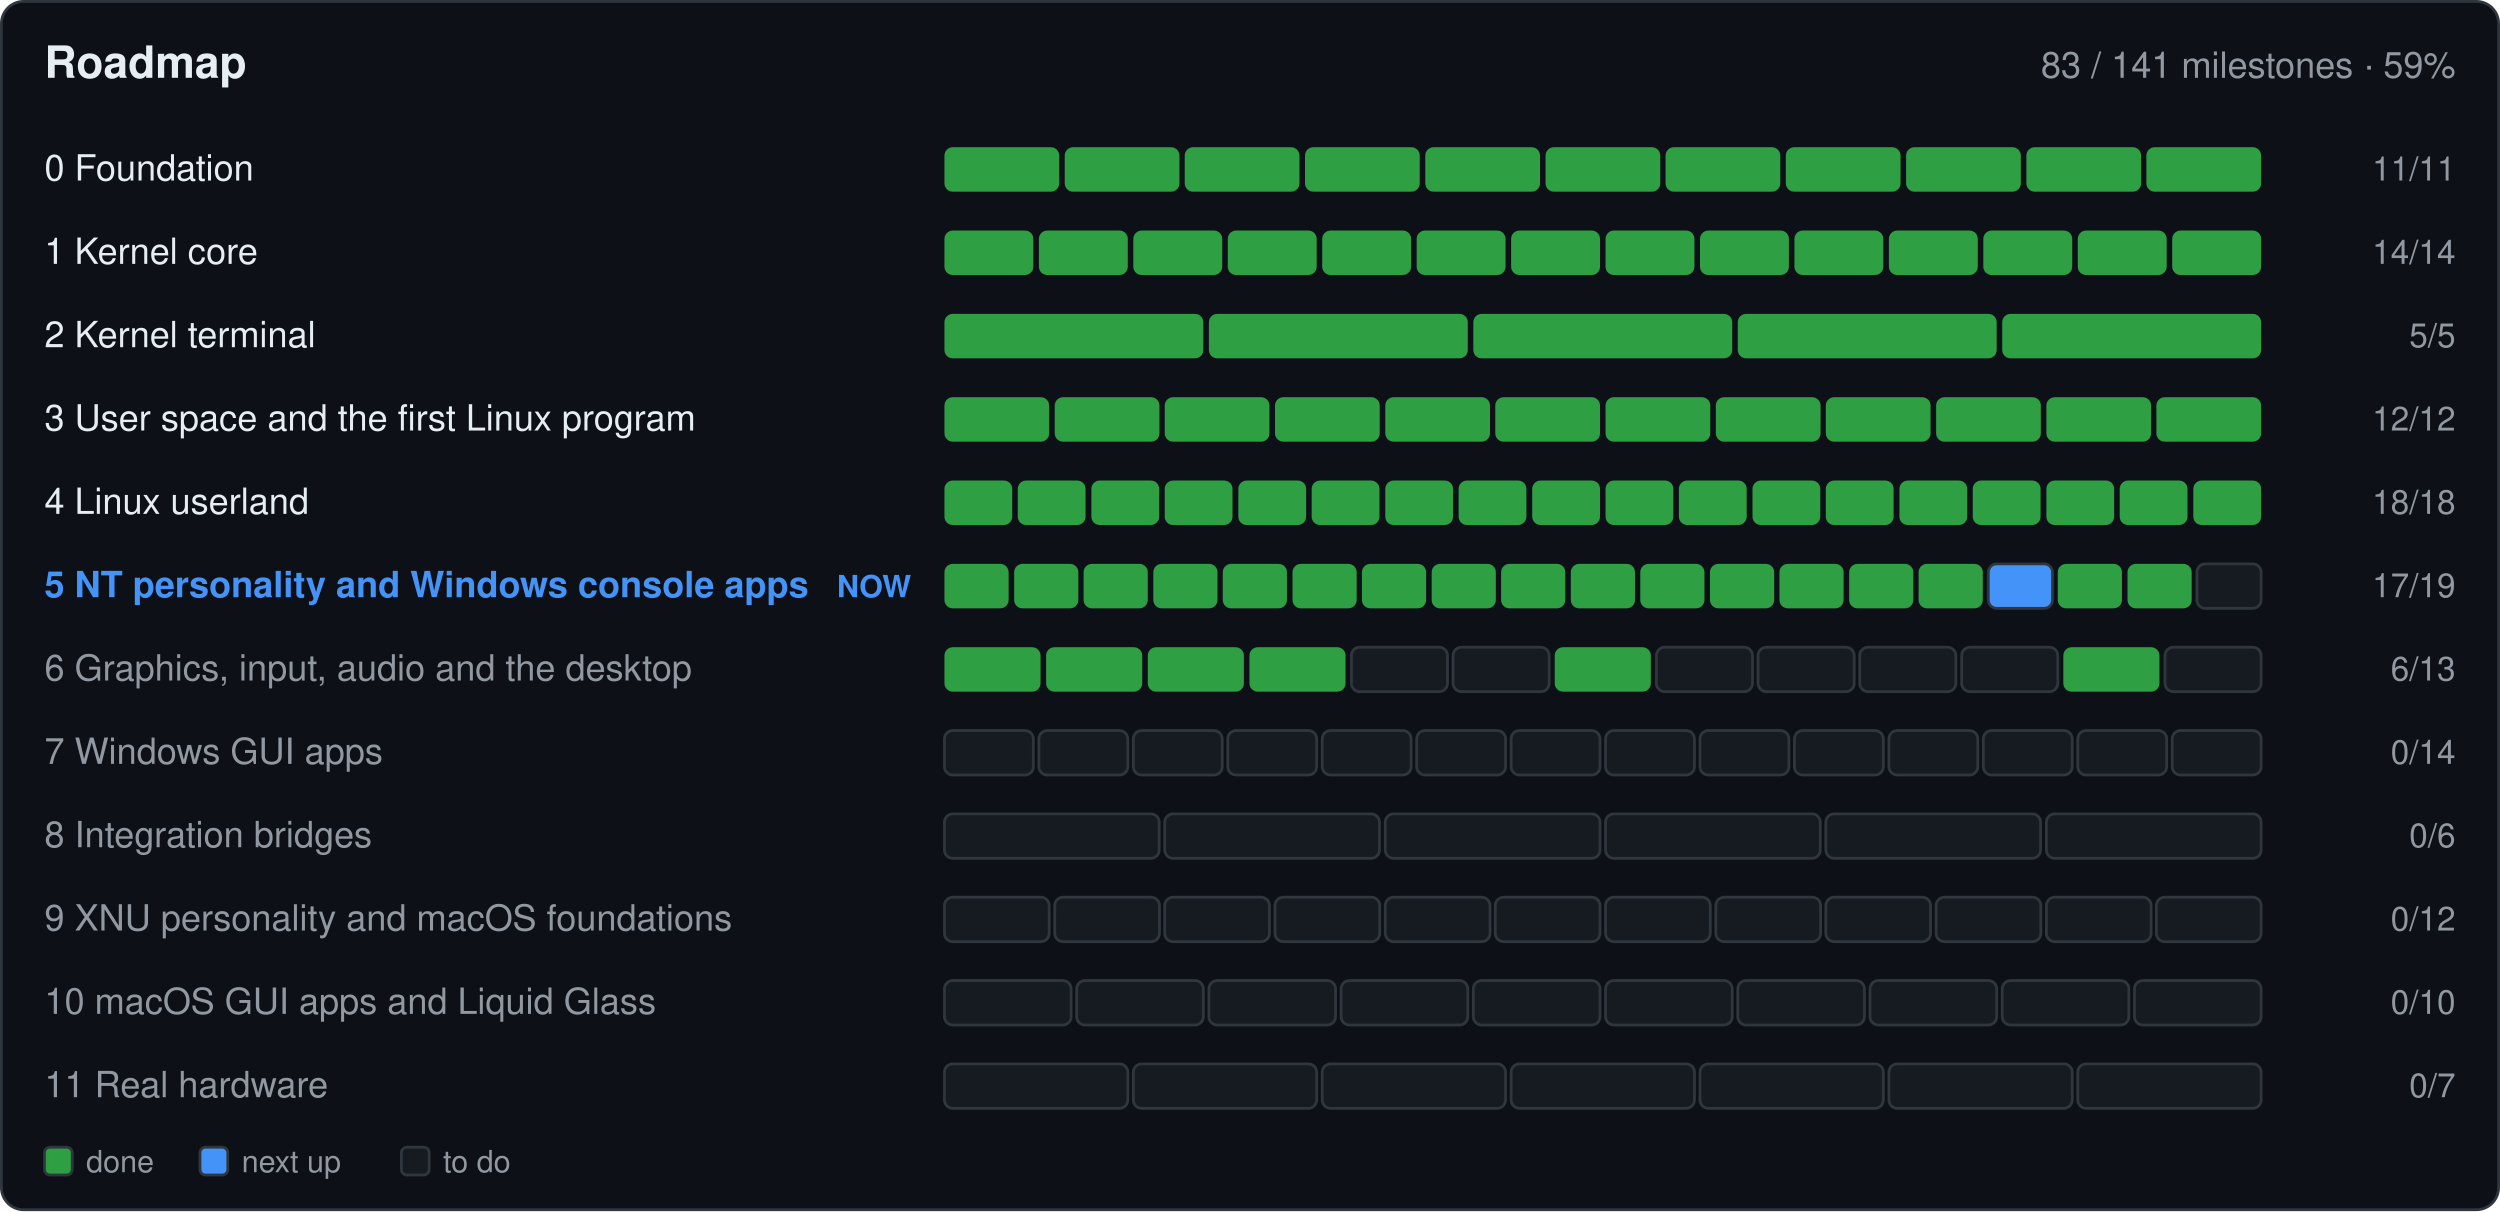
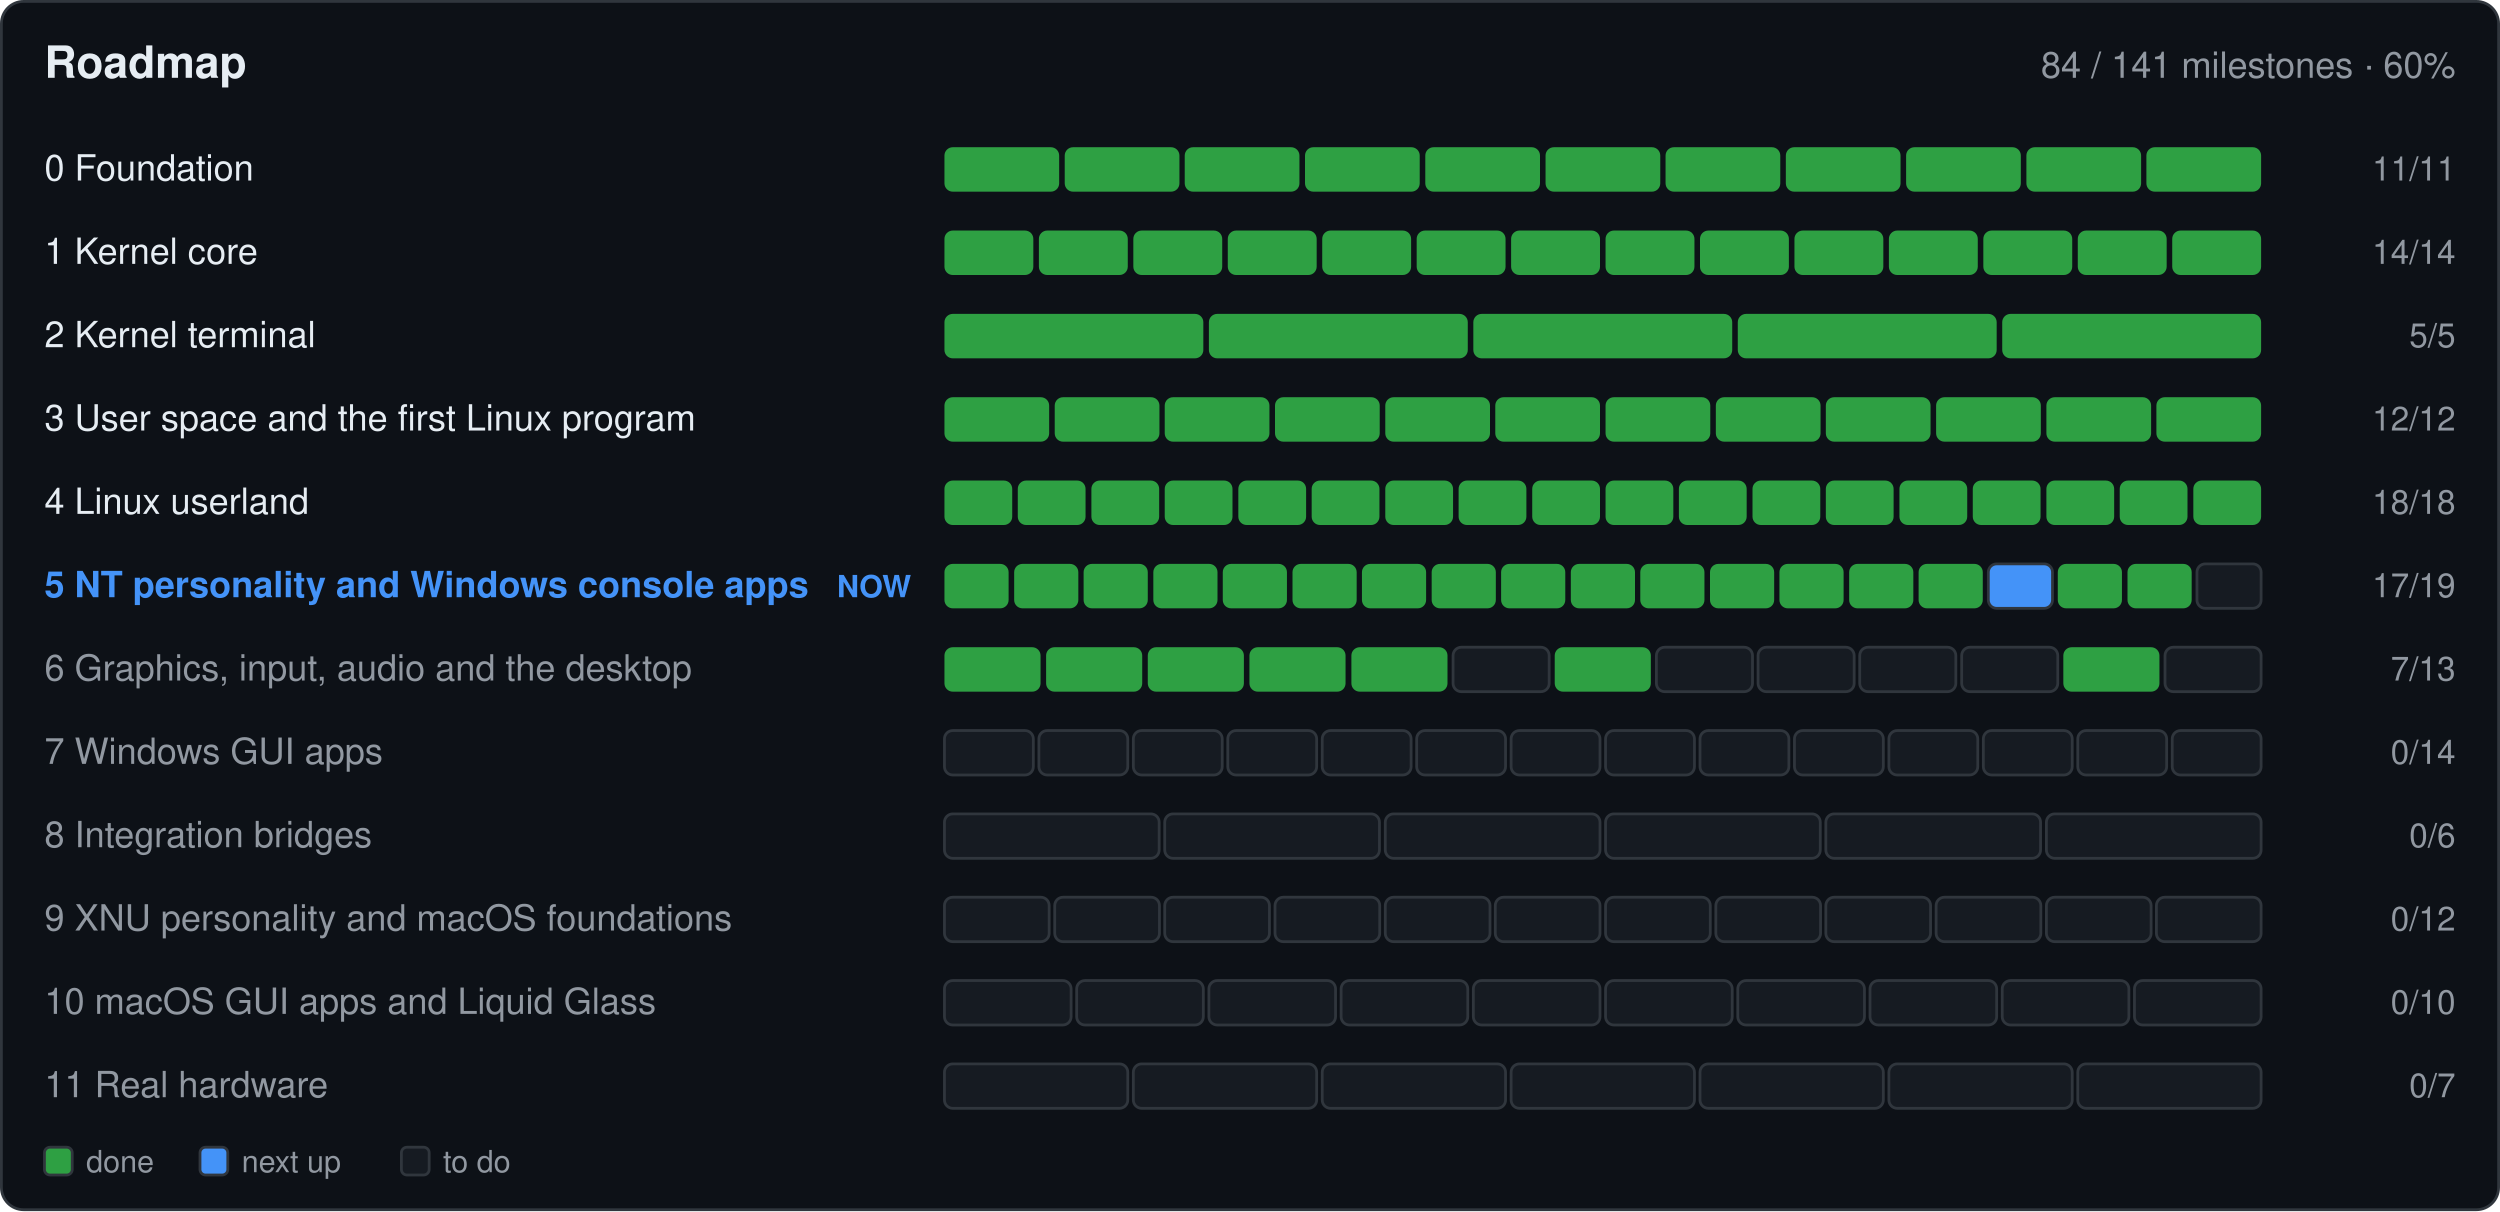
- <svg xmlns="http://www.w3.org/2000/svg" width="900" height="436" viewBox="0 0 900 436" role="img" aria-label="Roadmap: 83 of 141 milestones done">
+ <svg xmlns="http://www.w3.org/2000/svg" width="900" height="436" viewBox="0 0 900 436" role="img" aria-label="Roadmap: 84 of 141 milestones done">
  <rect x="0.5" y="0.5" width="899.0" height="435.0" fill="#0d1117" rx="8" stroke="#30363d" />
  <text x="16.0" y="28.0" font-family="-apple-system,BlinkMacSystemFont,'Segoe UI',Helvetica,Arial,sans-serif" font-size="16" font-weight="600" fill="#e6edf3" text-anchor="start">Roadmap</text>
-   <text x="884.0" y="28.0" font-family="-apple-system,BlinkMacSystemFont,'Segoe UI',Helvetica,Arial,sans-serif" font-size="13" font-weight="400" fill="#9198a1" text-anchor="end">83 / 141 milestones · 59%</text>
+   <text x="884.0" y="28.0" font-family="-apple-system,BlinkMacSystemFont,'Segoe UI',Helvetica,Arial,sans-serif" font-size="13" font-weight="400" fill="#9198a1" text-anchor="end">84 / 141 milestones · 60%</text>
  <text x="16.0" y="65.0" font-family="-apple-system,BlinkMacSystemFont,'Segoe UI',Helvetica,Arial,sans-serif" font-size="13" font-weight="400" fill="#e6edf3" text-anchor="start"> 0  Foundation</text>
  <g>
    <rect x="340.0" y="53.0" width="41.3" height="16.0" fill="#2ea043" rx="3" />
  </g>
  <g>
    <rect x="383.3" y="53.0" width="41.3" height="16.0" fill="#2ea043" rx="3" />
  </g>
  <g>
    <rect x="426.5" y="53.0" width="41.3" height="16.0" fill="#2ea043" rx="3" />
  </g>
  <g>
    <rect x="469.8" y="53.0" width="41.3" height="16.0" fill="#2ea043" rx="3" />
  </g>
  <g>
    <rect x="513.1" y="53.0" width="41.3" height="16.0" fill="#2ea043" rx="3" />
  </g>
  <g>
    <rect x="556.4" y="53.0" width="41.3" height="16.0" fill="#2ea043" rx="3" />
  </g>
  <g>
    <rect x="599.6" y="53.0" width="41.3" height="16.0" fill="#2ea043" rx="3" />
  </g>
  <g>
    <rect x="642.9" y="53.0" width="41.3" height="16.0" fill="#2ea043" rx="3" />
  </g>
  <g>
    <rect x="686.2" y="53.0" width="41.3" height="16.0" fill="#2ea043" rx="3" />
  </g>
  <g>
    <rect x="729.5" y="53.0" width="41.3" height="16.0" fill="#2ea043" rx="3" />
  </g>
  <g>
    <rect x="772.7" y="53.0" width="41.3" height="16.0" fill="#2ea043" rx="3" />
  </g>
  <text x="884.0" y="65.0" font-family="-apple-system,BlinkMacSystemFont,'Segoe UI',Helvetica,Arial,sans-serif" font-size="12" font-weight="400" fill="#9198a1" text-anchor="end">11/11</text>
  <text x="16.0" y="95.0" font-family="-apple-system,BlinkMacSystemFont,'Segoe UI',Helvetica,Arial,sans-serif" font-size="13" font-weight="400" fill="#e6edf3" text-anchor="start"> 1  Kernel core</text>
  <g>
    <rect x="340.0" y="83.0" width="32.0" height="16.0" fill="#2ea043" rx="3" />
  </g>
  <g>
    <rect x="374.0" y="83.0" width="32.0" height="16.0" fill="#2ea043" rx="3" />
  </g>
  <g>
    <rect x="408.0" y="83.0" width="32.0" height="16.0" fill="#2ea043" rx="3" />
  </g>
  <g>
    <rect x="442.0" y="83.0" width="32.0" height="16.0" fill="#2ea043" rx="3" />
  </g>
  <g>
    <rect x="476.0" y="83.0" width="32.0" height="16.0" fill="#2ea043" rx="3" />
  </g>
  <g>
    <rect x="510.0" y="83.0" width="32.0" height="16.0" fill="#2ea043" rx="3" />
  </g>
  <g>
    <rect x="544.0" y="83.0" width="32.0" height="16.0" fill="#2ea043" rx="3" />
  </g>
  <g>
    <rect x="578.0" y="83.0" width="32.0" height="16.0" fill="#2ea043" rx="3" />
  </g>
  <g>
    <rect x="612.0" y="83.0" width="32.0" height="16.0" fill="#2ea043" rx="3" />
  </g>
  <g>
    <rect x="646.0" y="83.0" width="32.0" height="16.0" fill="#2ea043" rx="3" />
  </g>
  <g>
    <rect x="680.0" y="83.0" width="32.0" height="16.0" fill="#2ea043" rx="3" />
  </g>
  <g>
    <rect x="714.0" y="83.0" width="32.0" height="16.0" fill="#2ea043" rx="3" />
  </g>
  <g>
    <rect x="748.0" y="83.0" width="32.0" height="16.0" fill="#2ea043" rx="3" />
  </g>
  <g>
    <rect x="782.0" y="83.0" width="32.0" height="16.0" fill="#2ea043" rx="3" />
  </g>
  <text x="884.0" y="95.0" font-family="-apple-system,BlinkMacSystemFont,'Segoe UI',Helvetica,Arial,sans-serif" font-size="12" font-weight="400" fill="#9198a1" text-anchor="end">14/14</text>
  <text x="16.0" y="125.0" font-family="-apple-system,BlinkMacSystemFont,'Segoe UI',Helvetica,Arial,sans-serif" font-size="13" font-weight="400" fill="#e6edf3" text-anchor="start"> 2  Kernel terminal</text>
  <g>
    <rect x="340.0" y="113.0" width="93.2" height="16.0" fill="#2ea043" rx="3" />
  </g>
  <g>
    <rect x="435.2" y="113.0" width="93.2" height="16.0" fill="#2ea043" rx="3" />
  </g>
  <g>
    <rect x="530.4" y="113.0" width="93.2" height="16.0" fill="#2ea043" rx="3" />
  </g>
  <g>
    <rect x="625.6" y="113.0" width="93.2" height="16.0" fill="#2ea043" rx="3" />
  </g>
  <g>
    <rect x="720.8" y="113.0" width="93.2" height="16.0" fill="#2ea043" rx="3" />
  </g>
  <text x="884.0" y="125.0" font-family="-apple-system,BlinkMacSystemFont,'Segoe UI',Helvetica,Arial,sans-serif" font-size="12" font-weight="400" fill="#9198a1" text-anchor="end">5/5</text>
  <text x="16.0" y="155.0" font-family="-apple-system,BlinkMacSystemFont,'Segoe UI',Helvetica,Arial,sans-serif" font-size="13" font-weight="400" fill="#e6edf3" text-anchor="start"> 3  User space and the first Linux program</text>
  <g>
    <rect x="340.0" y="143.0" width="37.7" height="16.0" fill="#2ea043" rx="3" />
  </g>
  <g>
    <rect x="379.7" y="143.0" width="37.7" height="16.0" fill="#2ea043" rx="3" />
  </g>
  <g>
    <rect x="419.3" y="143.0" width="37.7" height="16.0" fill="#2ea043" rx="3" />
  </g>
  <g>
    <rect x="459.0" y="143.0" width="37.7" height="16.0" fill="#2ea043" rx="3" />
  </g>
  <g>
    <rect x="498.7" y="143.0" width="37.7" height="16.0" fill="#2ea043" rx="3" />
  </g>
  <g>
    <rect x="538.3" y="143.0" width="37.7" height="16.0" fill="#2ea043" rx="3" />
  </g>
  <g>
    <rect x="578.0" y="143.0" width="37.7" height="16.0" fill="#2ea043" rx="3" />
  </g>
  <g>
    <rect x="617.7" y="143.0" width="37.7" height="16.0" fill="#2ea043" rx="3" />
  </g>
  <g>
    <rect x="657.3" y="143.0" width="37.7" height="16.0" fill="#2ea043" rx="3" />
  </g>
  <g>
    <rect x="697.0" y="143.0" width="37.7" height="16.0" fill="#2ea043" rx="3" />
  </g>
  <g>
    <rect x="736.7" y="143.0" width="37.7" height="16.0" fill="#2ea043" rx="3" />
  </g>
  <g>
    <rect x="776.3" y="143.0" width="37.7" height="16.0" fill="#2ea043" rx="3" />
  </g>
  <text x="884.0" y="155.0" font-family="-apple-system,BlinkMacSystemFont,'Segoe UI',Helvetica,Arial,sans-serif" font-size="12" font-weight="400" fill="#9198a1" text-anchor="end">12/12</text>
  <text x="16.0" y="185.0" font-family="-apple-system,BlinkMacSystemFont,'Segoe UI',Helvetica,Arial,sans-serif" font-size="13" font-weight="400" fill="#e6edf3" text-anchor="start"> 4  Linux userland</text>
  <g>
    <rect x="340.0" y="173.0" width="24.4" height="16.0" fill="#2ea043" rx="3" />
  </g>
  <g>
    <rect x="366.4" y="173.0" width="24.4" height="16.0" fill="#2ea043" rx="3" />
  </g>
  <g>
    <rect x="392.9" y="173.0" width="24.4" height="16.0" fill="#2ea043" rx="3" />
  </g>
  <g>
    <rect x="419.3" y="173.0" width="24.4" height="16.0" fill="#2ea043" rx="3" />
  </g>
  <g>
    <rect x="445.8" y="173.0" width="24.4" height="16.0" fill="#2ea043" rx="3" />
  </g>
  <g>
    <rect x="472.2" y="173.0" width="24.4" height="16.0" fill="#2ea043" rx="3" />
  </g>
  <g>
    <rect x="498.7" y="173.0" width="24.4" height="16.0" fill="#2ea043" rx="3" />
  </g>
  <g>
    <rect x="525.1" y="173.0" width="24.4" height="16.0" fill="#2ea043" rx="3" />
  </g>
  <g>
    <rect x="551.6" y="173.0" width="24.4" height="16.0" fill="#2ea043" rx="3" />
  </g>
  <g>
    <rect x="578.0" y="173.0" width="24.4" height="16.0" fill="#2ea043" rx="3" />
  </g>
  <g>
    <rect x="604.4" y="173.0" width="24.4" height="16.0" fill="#2ea043" rx="3" />
  </g>
  <g>
    <rect x="630.9" y="173.0" width="24.4" height="16.0" fill="#2ea043" rx="3" />
  </g>
  <g>
    <rect x="657.3" y="173.0" width="24.4" height="16.0" fill="#2ea043" rx="3" />
  </g>
  <g>
    <rect x="683.8" y="173.0" width="24.4" height="16.0" fill="#2ea043" rx="3" />
  </g>
  <g>
    <rect x="710.2" y="173.0" width="24.4" height="16.0" fill="#2ea043" rx="3" />
  </g>
  <g>
    <rect x="736.7" y="173.0" width="24.4" height="16.0" fill="#2ea043" rx="3" />
  </g>
  <g>
    <rect x="763.1" y="173.0" width="24.4" height="16.0" fill="#2ea043" rx="3" />
  </g>
  <g>
    <rect x="789.6" y="173.0" width="24.4" height="16.0" fill="#2ea043" rx="3" />
  </g>
  <text x="884.0" y="185.0" font-family="-apple-system,BlinkMacSystemFont,'Segoe UI',Helvetica,Arial,sans-serif" font-size="12" font-weight="400" fill="#9198a1" text-anchor="end">18/18</text>
  <text x="16.0" y="215.0" font-family="-apple-system,BlinkMacSystemFont,'Segoe UI',Helvetica,Arial,sans-serif" font-size="13" font-weight="600" fill="#4493f8" text-anchor="start"> 5  NT personality and Windows console apps</text>
  <text x="328.0" y="215.0" font-family="-apple-system,BlinkMacSystemFont,'Segoe UI',Helvetica,Arial,sans-serif" font-size="11" font-weight="600" fill="#4493f8" text-anchor="end">NOW</text>
  <g>
    <rect x="340.0" y="203.0" width="23.1" height="16.0" fill="#2ea043" rx="3" />
  </g>
  <g>
    <rect x="365.1" y="203.0" width="23.1" height="16.0" fill="#2ea043" rx="3" />
  </g>
  <g>
    <rect x="390.1" y="203.0" width="23.1" height="16.0" fill="#2ea043" rx="3" />
  </g>
  <g>
    <rect x="415.2" y="203.0" width="23.1" height="16.0" fill="#2ea043" rx="3" />
  </g>
  <g>
    <rect x="440.2" y="203.0" width="23.1" height="16.0" fill="#2ea043" rx="3" />
  </g>
  <g>
    <rect x="465.3" y="203.0" width="23.1" height="16.0" fill="#2ea043" rx="3" />
  </g>
  <g>
    <rect x="490.3" y="203.0" width="23.1" height="16.0" fill="#2ea043" rx="3" />
  </g>
  <g>
    <rect x="515.4" y="203.0" width="23.1" height="16.0" fill="#2ea043" rx="3" />
  </g>
  <g>
    <rect x="540.4" y="203.0" width="23.1" height="16.0" fill="#2ea043" rx="3" />
  </g>
  <g>
    <rect x="565.5" y="203.0" width="23.1" height="16.0" fill="#2ea043" rx="3" />
  </g>
  <g>
    <rect x="590.5" y="203.0" width="23.1" height="16.0" fill="#2ea043" rx="3" />
  </g>
  <g>
    <rect x="615.6" y="203.0" width="23.1" height="16.0" fill="#2ea043" rx="3" />
  </g>
  <g>
    <rect x="640.6" y="203.0" width="23.1" height="16.0" fill="#2ea043" rx="3" />
  </g>
  <g>
    <rect x="665.7" y="203.0" width="23.1" height="16.0" fill="#2ea043" rx="3" />
  </g>
  <g>
    <rect x="690.7" y="203.0" width="23.1" height="16.0" fill="#2ea043" rx="3" />
  </g>
  <g>
    <rect x="715.8" y="203.0" width="23.1" height="16.0" fill="#4493f8" rx="3" stroke="#30363d" />
  </g>
  <g>
    <rect x="740.8" y="203.0" width="23.1" height="16.0" fill="#2ea043" rx="3" />
  </g>
  <g>
    <rect x="765.9" y="203.0" width="23.1" height="16.0" fill="#2ea043" rx="3" />
  </g>
  <g>
    <rect x="790.9" y="203.0" width="23.1" height="16.0" fill="#161b22" rx="3" stroke="#30363d" />
  </g>
  <text x="884.0" y="215.0" font-family="-apple-system,BlinkMacSystemFont,'Segoe UI',Helvetica,Arial,sans-serif" font-size="12" font-weight="400" fill="#9198a1" text-anchor="end">17/19</text>
  <text x="16.0" y="245.0" font-family="-apple-system,BlinkMacSystemFont,'Segoe UI',Helvetica,Arial,sans-serif" font-size="13" font-weight="400" fill="#9198a1" text-anchor="start"> 6  Graphics, input, audio and the desktop</text>
  <g>
    <rect x="340.0" y="233.0" width="34.6" height="16.0" fill="#2ea043" rx="3" />
  </g>
  <g>
    <rect x="376.6" y="233.0" width="34.6" height="16.0" fill="#2ea043" rx="3" />
  </g>
  <g>
    <rect x="413.2" y="233.0" width="34.6" height="16.0" fill="#2ea043" rx="3" />
  </g>
  <g>
    <rect x="449.8" y="233.0" width="34.6" height="16.0" fill="#2ea043" rx="3" />
  </g>
  <g>
-     <rect x="486.5" y="233.0" width="34.6" height="16.0" fill="#161b22" rx="3" stroke="#30363d" />
+     <rect x="486.5" y="233.0" width="34.6" height="16.0" fill="#2ea043" rx="3" />
  </g>
  <g>
    <rect x="523.1" y="233.0" width="34.6" height="16.0" fill="#161b22" rx="3" stroke="#30363d" />
  </g>
  <g>
    <rect x="559.7" y="233.0" width="34.6" height="16.0" fill="#2ea043" rx="3" />
  </g>
  <g>
    <rect x="596.3" y="233.0" width="34.6" height="16.0" fill="#161b22" rx="3" stroke="#30363d" />
  </g>
  <g>
    <rect x="632.9" y="233.0" width="34.6" height="16.0" fill="#161b22" rx="3" stroke="#30363d" />
  </g>
  <g>
    <rect x="669.5" y="233.0" width="34.6" height="16.0" fill="#161b22" rx="3" stroke="#30363d" />
  </g>
  <g>
    <rect x="706.2" y="233.0" width="34.6" height="16.0" fill="#161b22" rx="3" stroke="#30363d" />
  </g>
  <g>
    <rect x="742.8" y="233.0" width="34.6" height="16.0" fill="#2ea043" rx="3" />
  </g>
  <g>
    <rect x="779.4" y="233.0" width="34.6" height="16.0" fill="#161b22" rx="3" stroke="#30363d" />
  </g>
-   <text x="884.0" y="245.0" font-family="-apple-system,BlinkMacSystemFont,'Segoe UI',Helvetica,Arial,sans-serif" font-size="12" font-weight="400" fill="#9198a1" text-anchor="end">6/13</text>
+   <text x="884.0" y="245.0" font-family="-apple-system,BlinkMacSystemFont,'Segoe UI',Helvetica,Arial,sans-serif" font-size="12" font-weight="400" fill="#9198a1" text-anchor="end">7/13</text>
  <text x="16.0" y="275.0" font-family="-apple-system,BlinkMacSystemFont,'Segoe UI',Helvetica,Arial,sans-serif" font-size="13" font-weight="400" fill="#9198a1" text-anchor="start"> 7  Windows GUI apps</text>
  <g>
    <rect x="340.0" y="263.0" width="32.0" height="16.0" fill="#161b22" rx="3" stroke="#30363d" />
  </g>
  <g>
    <rect x="374.0" y="263.0" width="32.0" height="16.0" fill="#161b22" rx="3" stroke="#30363d" />
  </g>
  <g>
    <rect x="408.0" y="263.0" width="32.0" height="16.0" fill="#161b22" rx="3" stroke="#30363d" />
  </g>
  <g>
    <rect x="442.0" y="263.0" width="32.0" height="16.0" fill="#161b22" rx="3" stroke="#30363d" />
  </g>
  <g>
    <rect x="476.0" y="263.0" width="32.0" height="16.0" fill="#161b22" rx="3" stroke="#30363d" />
  </g>
  <g>
    <rect x="510.0" y="263.0" width="32.0" height="16.0" fill="#161b22" rx="3" stroke="#30363d" />
  </g>
  <g>
    <rect x="544.0" y="263.0" width="32.0" height="16.0" fill="#161b22" rx="3" stroke="#30363d" />
  </g>
  <g>
    <rect x="578.0" y="263.0" width="32.0" height="16.0" fill="#161b22" rx="3" stroke="#30363d" />
  </g>
  <g>
    <rect x="612.0" y="263.0" width="32.0" height="16.0" fill="#161b22" rx="3" stroke="#30363d" />
  </g>
  <g>
    <rect x="646.0" y="263.0" width="32.0" height="16.0" fill="#161b22" rx="3" stroke="#30363d" />
  </g>
  <g>
    <rect x="680.0" y="263.0" width="32.0" height="16.0" fill="#161b22" rx="3" stroke="#30363d" />
  </g>
  <g>
    <rect x="714.0" y="263.0" width="32.0" height="16.0" fill="#161b22" rx="3" stroke="#30363d" />
  </g>
  <g>
    <rect x="748.0" y="263.0" width="32.0" height="16.0" fill="#161b22" rx="3" stroke="#30363d" />
  </g>
  <g>
    <rect x="782.0" y="263.0" width="32.0" height="16.0" fill="#161b22" rx="3" stroke="#30363d" />
  </g>
  <text x="884.0" y="275.0" font-family="-apple-system,BlinkMacSystemFont,'Segoe UI',Helvetica,Arial,sans-serif" font-size="12" font-weight="400" fill="#9198a1" text-anchor="end">0/14</text>
  <text x="16.0" y="305.0" font-family="-apple-system,BlinkMacSystemFont,'Segoe UI',Helvetica,Arial,sans-serif" font-size="13" font-weight="400" fill="#9198a1" text-anchor="start"> 8  Integration bridges</text>
  <g>
    <rect x="340.0" y="293.0" width="77.3" height="16.0" fill="#161b22" rx="3" stroke="#30363d" />
  </g>
  <g>
    <rect x="419.3" y="293.0" width="77.3" height="16.0" fill="#161b22" rx="3" stroke="#30363d" />
  </g>
  <g>
    <rect x="498.7" y="293.0" width="77.3" height="16.0" fill="#161b22" rx="3" stroke="#30363d" />
  </g>
  <g>
    <rect x="578.0" y="293.0" width="77.3" height="16.0" fill="#161b22" rx="3" stroke="#30363d" />
  </g>
  <g>
    <rect x="657.3" y="293.0" width="77.3" height="16.0" fill="#161b22" rx="3" stroke="#30363d" />
  </g>
  <g>
    <rect x="736.7" y="293.0" width="77.3" height="16.0" fill="#161b22" rx="3" stroke="#30363d" />
  </g>
  <text x="884.0" y="305.0" font-family="-apple-system,BlinkMacSystemFont,'Segoe UI',Helvetica,Arial,sans-serif" font-size="12" font-weight="400" fill="#9198a1" text-anchor="end">0/6</text>
  <text x="16.0" y="335.0" font-family="-apple-system,BlinkMacSystemFont,'Segoe UI',Helvetica,Arial,sans-serif" font-size="13" font-weight="400" fill="#9198a1" text-anchor="start"> 9  XNU personality and macOS foundations</text>
  <g>
    <rect x="340.0" y="323.0" width="37.7" height="16.0" fill="#161b22" rx="3" stroke="#30363d" />
  </g>
  <g>
    <rect x="379.7" y="323.0" width="37.7" height="16.0" fill="#161b22" rx="3" stroke="#30363d" />
  </g>
  <g>
    <rect x="419.3" y="323.0" width="37.7" height="16.0" fill="#161b22" rx="3" stroke="#30363d" />
  </g>
  <g>
    <rect x="459.0" y="323.0" width="37.7" height="16.0" fill="#161b22" rx="3" stroke="#30363d" />
  </g>
  <g>
    <rect x="498.7" y="323.0" width="37.7" height="16.0" fill="#161b22" rx="3" stroke="#30363d" />
  </g>
  <g>
    <rect x="538.3" y="323.0" width="37.7" height="16.0" fill="#161b22" rx="3" stroke="#30363d" />
  </g>
  <g>
    <rect x="578.0" y="323.0" width="37.7" height="16.0" fill="#161b22" rx="3" stroke="#30363d" />
  </g>
  <g>
    <rect x="617.7" y="323.0" width="37.7" height="16.0" fill="#161b22" rx="3" stroke="#30363d" />
  </g>
  <g>
    <rect x="657.3" y="323.0" width="37.7" height="16.0" fill="#161b22" rx="3" stroke="#30363d" />
  </g>
  <g>
    <rect x="697.0" y="323.0" width="37.7" height="16.0" fill="#161b22" rx="3" stroke="#30363d" />
  </g>
  <g>
    <rect x="736.7" y="323.0" width="37.7" height="16.0" fill="#161b22" rx="3" stroke="#30363d" />
  </g>
  <g>
    <rect x="776.3" y="323.0" width="37.7" height="16.0" fill="#161b22" rx="3" stroke="#30363d" />
  </g>
  <text x="884.0" y="335.0" font-family="-apple-system,BlinkMacSystemFont,'Segoe UI',Helvetica,Arial,sans-serif" font-size="12" font-weight="400" fill="#9198a1" text-anchor="end">0/12</text>
  <text x="16.0" y="365.0" font-family="-apple-system,BlinkMacSystemFont,'Segoe UI',Helvetica,Arial,sans-serif" font-size="13" font-weight="400" fill="#9198a1" text-anchor="start">10  macOS GUI apps and Liquid Glass</text>
  <g>
    <rect x="340.0" y="353.0" width="45.6" height="16.0" fill="#161b22" rx="3" stroke="#30363d" />
  </g>
  <g>
    <rect x="387.6" y="353.0" width="45.6" height="16.0" fill="#161b22" rx="3" stroke="#30363d" />
  </g>
  <g>
    <rect x="435.2" y="353.0" width="45.6" height="16.0" fill="#161b22" rx="3" stroke="#30363d" />
  </g>
  <g>
    <rect x="482.8" y="353.0" width="45.6" height="16.0" fill="#161b22" rx="3" stroke="#30363d" />
  </g>
  <g>
    <rect x="530.4" y="353.0" width="45.6" height="16.0" fill="#161b22" rx="3" stroke="#30363d" />
  </g>
  <g>
    <rect x="578.0" y="353.0" width="45.6" height="16.0" fill="#161b22" rx="3" stroke="#30363d" />
  </g>
  <g>
    <rect x="625.6" y="353.0" width="45.6" height="16.0" fill="#161b22" rx="3" stroke="#30363d" />
  </g>
  <g>
    <rect x="673.2" y="353.0" width="45.6" height="16.0" fill="#161b22" rx="3" stroke="#30363d" />
  </g>
  <g>
    <rect x="720.8" y="353.0" width="45.6" height="16.0" fill="#161b22" rx="3" stroke="#30363d" />
  </g>
  <g>
    <rect x="768.4" y="353.0" width="45.6" height="16.0" fill="#161b22" rx="3" stroke="#30363d" />
  </g>
  <text x="884.0" y="365.0" font-family="-apple-system,BlinkMacSystemFont,'Segoe UI',Helvetica,Arial,sans-serif" font-size="12" font-weight="400" fill="#9198a1" text-anchor="end">0/10</text>
  <text x="16.0" y="395.0" font-family="-apple-system,BlinkMacSystemFont,'Segoe UI',Helvetica,Arial,sans-serif" font-size="13" font-weight="400" fill="#9198a1" text-anchor="start">11  Real hardware</text>
  <g>
    <rect x="340.0" y="383.0" width="66.0" height="16.0" fill="#161b22" rx="3" stroke="#30363d" />
  </g>
  <g>
    <rect x="408.0" y="383.0" width="66.0" height="16.0" fill="#161b22" rx="3" stroke="#30363d" />
  </g>
  <g>
    <rect x="476.0" y="383.0" width="66.0" height="16.0" fill="#161b22" rx="3" stroke="#30363d" />
  </g>
  <g>
    <rect x="544.0" y="383.0" width="66.0" height="16.0" fill="#161b22" rx="3" stroke="#30363d" />
  </g>
  <g>
    <rect x="612.0" y="383.0" width="66.0" height="16.0" fill="#161b22" rx="3" stroke="#30363d" />
  </g>
  <g>
    <rect x="680.0" y="383.0" width="66.0" height="16.0" fill="#161b22" rx="3" stroke="#30363d" />
  </g>
  <g>
    <rect x="748.0" y="383.0" width="66.0" height="16.0" fill="#161b22" rx="3" stroke="#30363d" />
  </g>
  <text x="884.0" y="395.0" font-family="-apple-system,BlinkMacSystemFont,'Segoe UI',Helvetica,Arial,sans-serif" font-size="12" font-weight="400" fill="#9198a1" text-anchor="end">0/7</text>
  <rect x="16.0" y="413.0" width="10.0" height="10.0" fill="#2ea043" rx="2" stroke="#30363d" />
  <text x="31.0" y="422.0" font-family="-apple-system,BlinkMacSystemFont,'Segoe UI',Helvetica,Arial,sans-serif" font-size="11" font-weight="400" fill="#9198a1" text-anchor="start">done</text>
  <rect x="72.0" y="413.0" width="10.0" height="10.0" fill="#4493f8" rx="2" stroke="#30363d" />
  <text x="87.0" y="422.0" font-family="-apple-system,BlinkMacSystemFont,'Segoe UI',Helvetica,Arial,sans-serif" font-size="11" font-weight="400" fill="#9198a1" text-anchor="start">next up</text>
  <rect x="144.5" y="413.0" width="10.0" height="10.0" fill="#161b22" rx="2" stroke="#30363d" />
  <text x="159.5" y="422.0" font-family="-apple-system,BlinkMacSystemFont,'Segoe UI',Helvetica,Arial,sans-serif" font-size="11" font-weight="400" fill="#9198a1" text-anchor="start">to do</text>
</svg>
